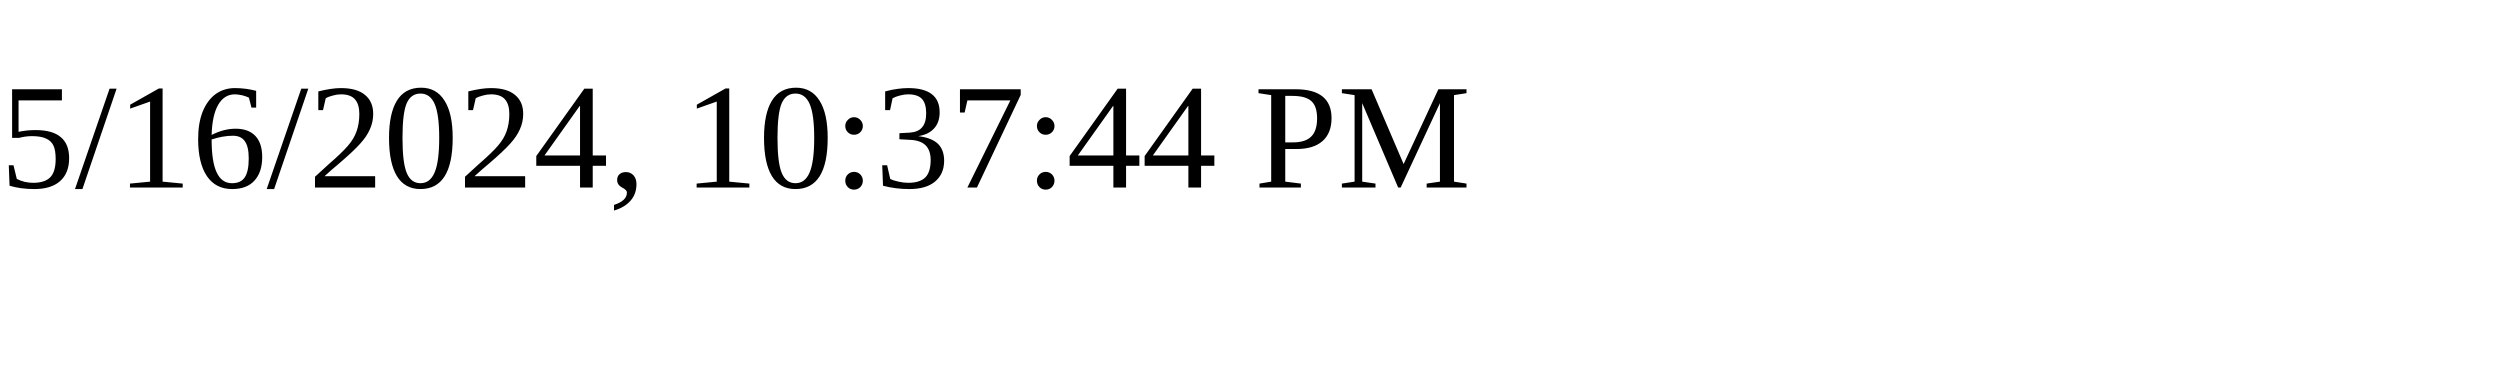
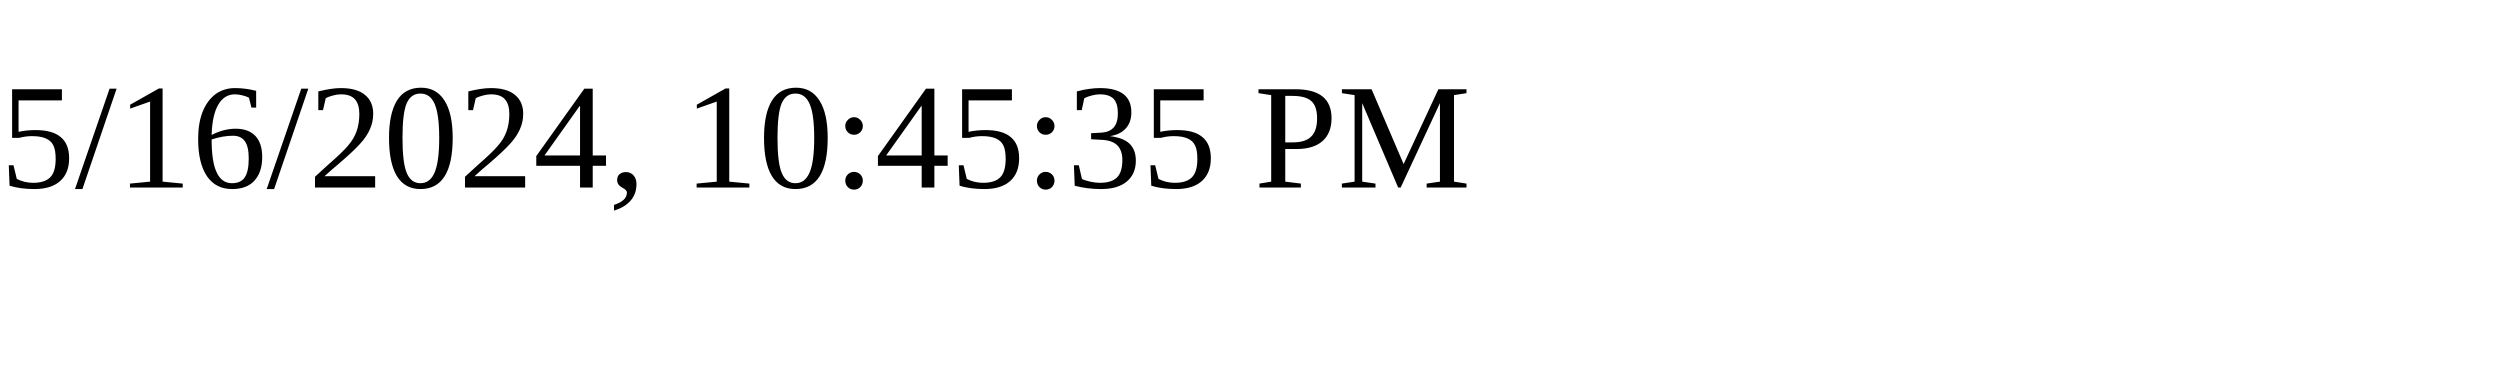
<svg xmlns="http://www.w3.org/2000/svg" height="30" width="200">
-   <text x="0" y="15">5/16/2024, 10:37:44 PM</text>
+   <text x="0" y="15">5/16/2024, 10:45:35 PM</text>
</svg>
